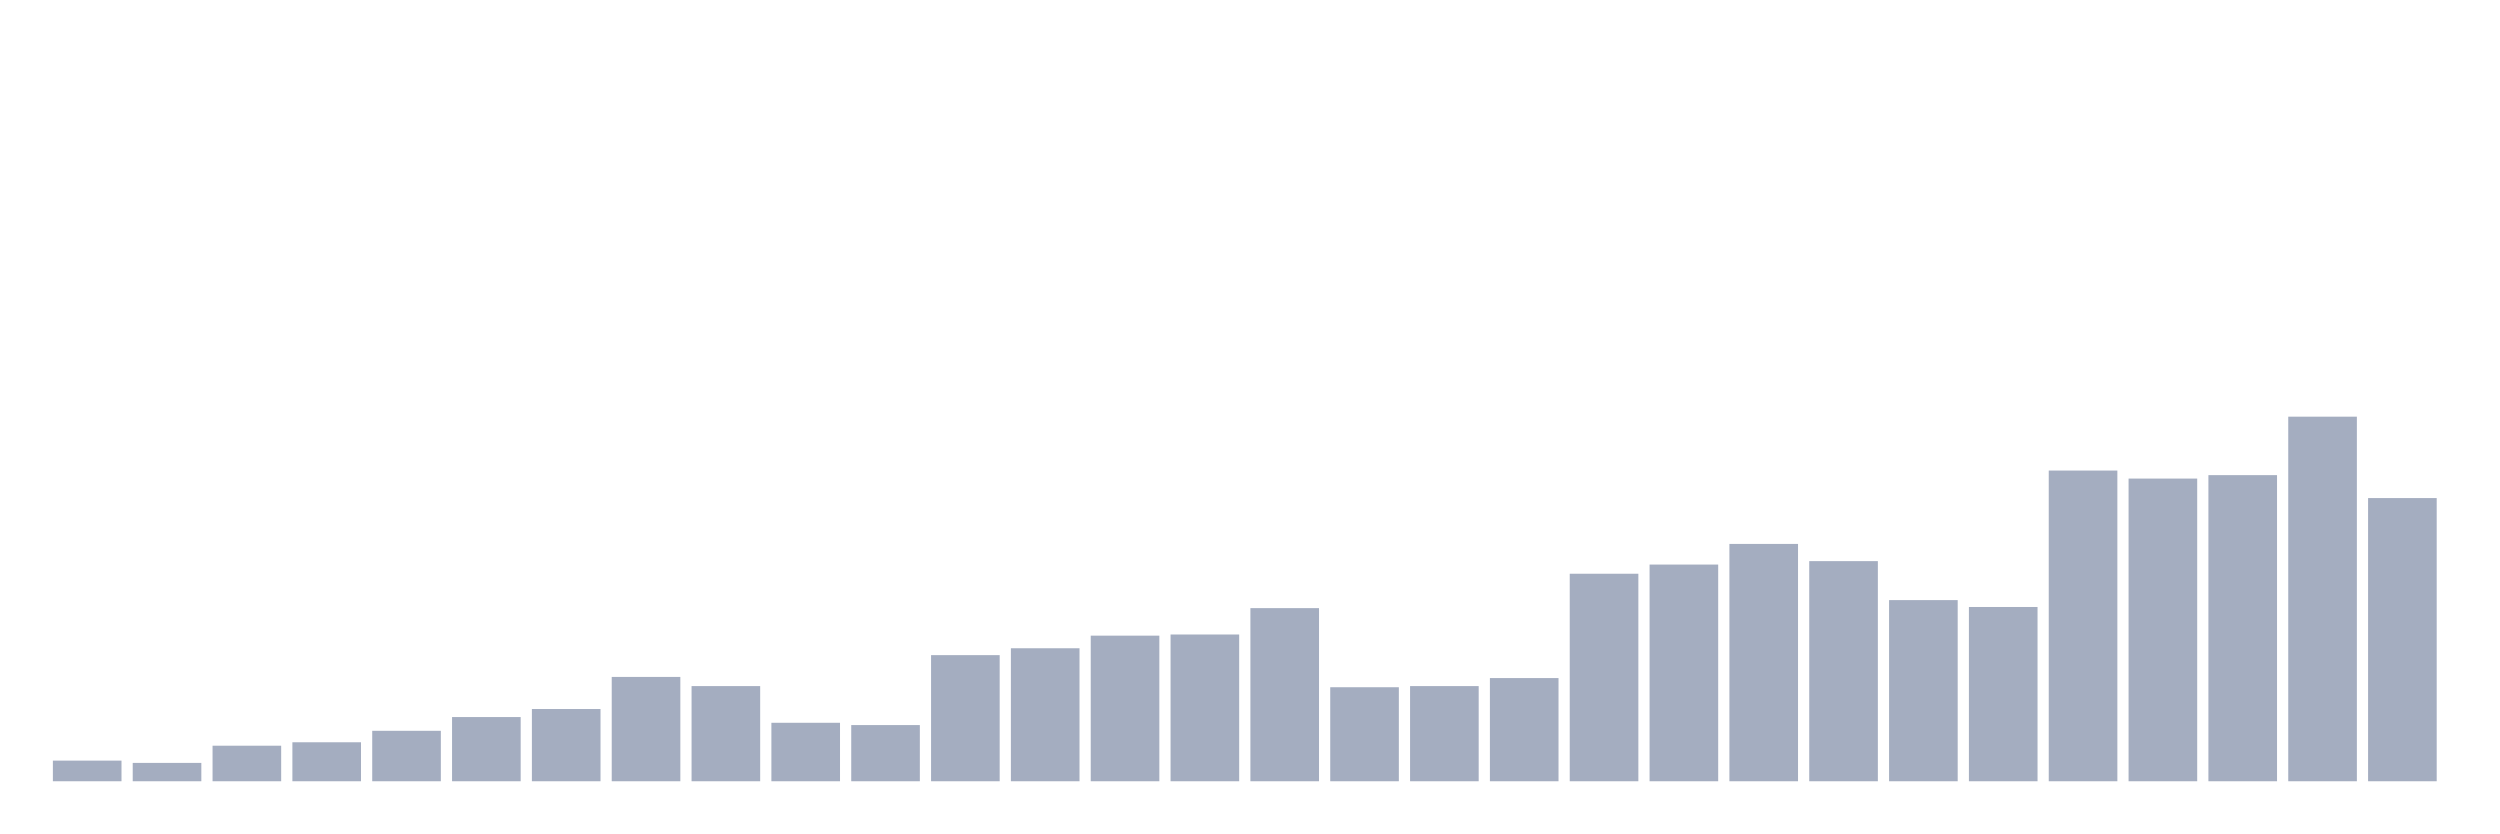
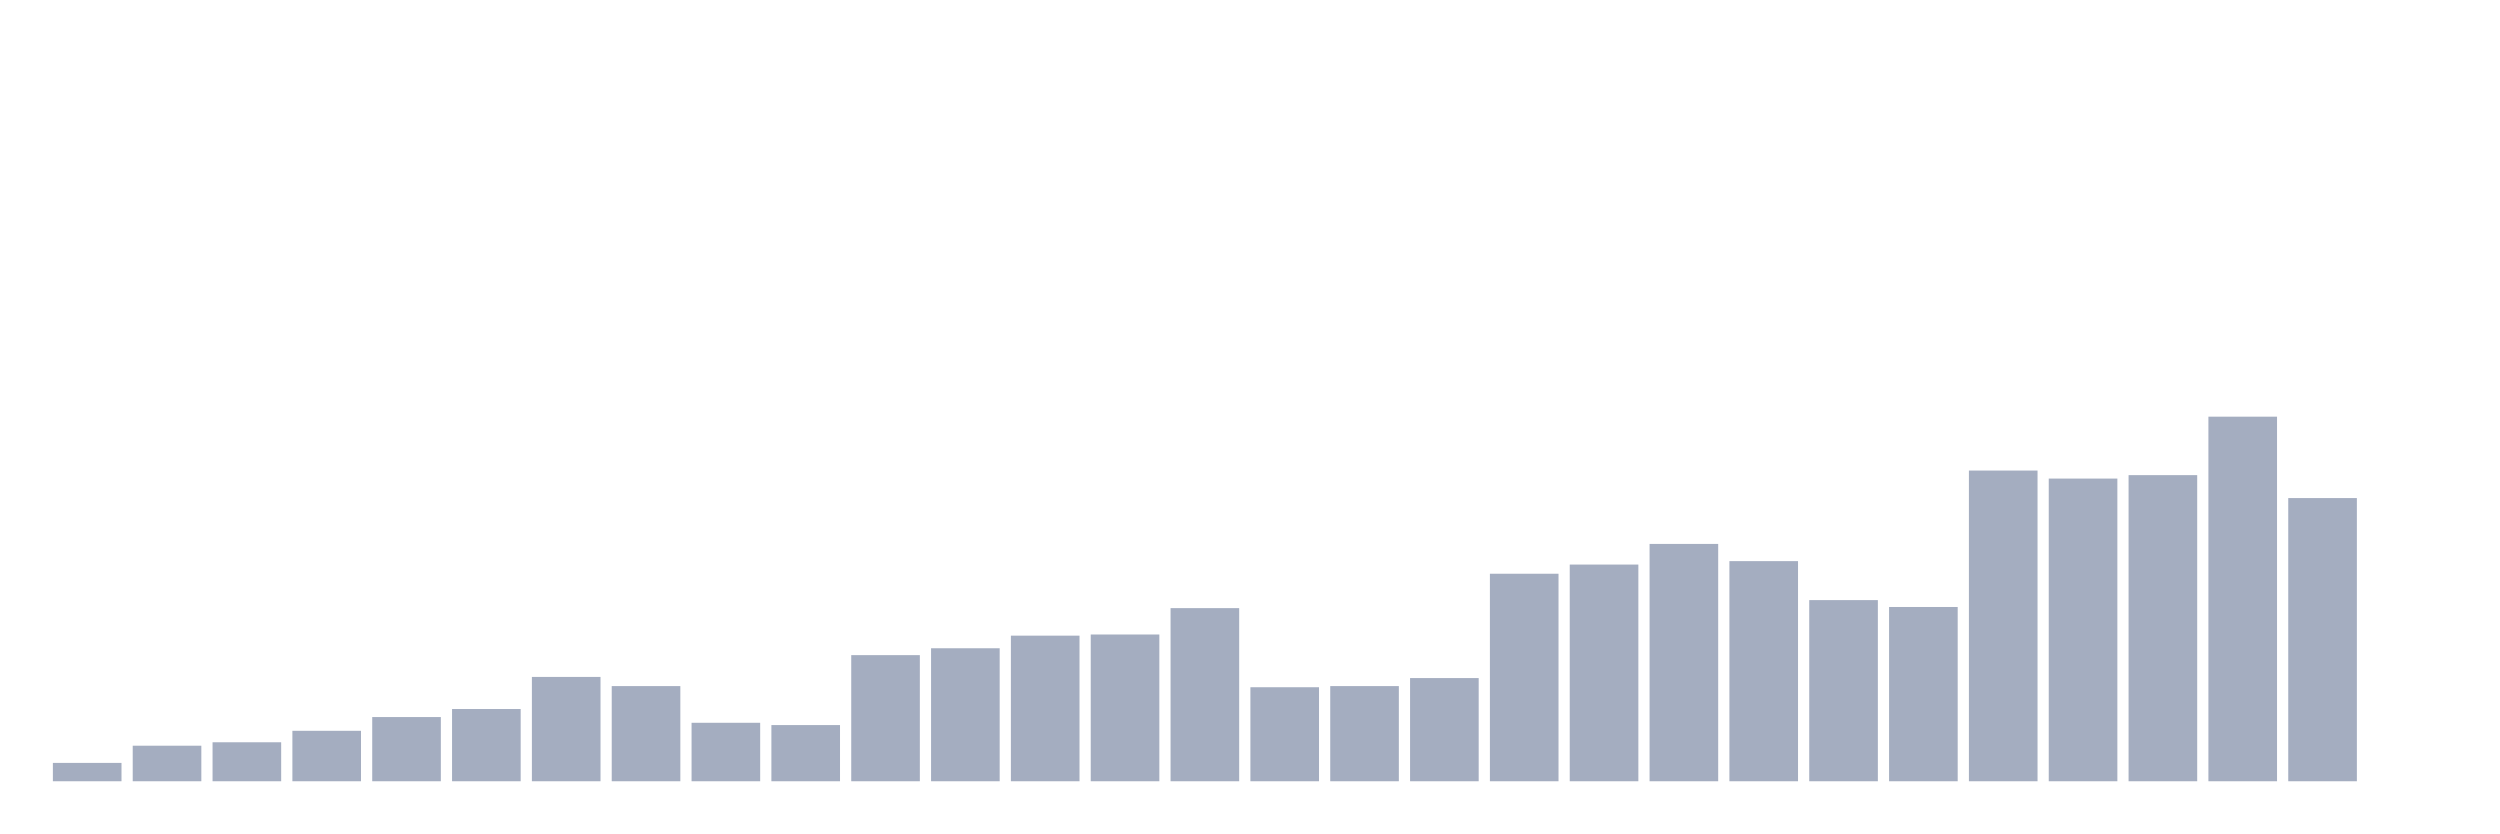
<svg xmlns="http://www.w3.org/2000/svg" viewBox="0 0 480 160">
  <g transform="translate(10,10)">
-     <rect class="bar" x="0.153" width="13.175" y="136.038" height="3.962" fill="rgb(164,173,192)" />
-     <rect class="bar" x="15.482" width="13.175" y="136.478" height="3.522" fill="rgb(164,173,192)" />
-     <rect class="bar" x="30.81" width="13.175" y="133.176" height="6.824" fill="rgb(164,173,192)" />
-     <rect class="bar" x="46.138" width="13.175" y="132.516" height="7.484" fill="rgb(164,173,192)" />
-     <rect class="bar" x="61.466" width="13.175" y="130.314" height="9.686" fill="rgb(164,173,192)" />
-     <rect class="bar" x="76.794" width="13.175" y="127.673" height="12.327" fill="rgb(164,173,192)" />
-     <rect class="bar" x="92.123" width="13.175" y="126.132" height="13.868" fill="rgb(164,173,192)" />
-     <rect class="bar" x="107.451" width="13.175" y="119.969" height="20.031" fill="rgb(164,173,192)" />
-     <rect class="bar" x="122.779" width="13.175" y="121.73" height="18.27" fill="rgb(164,173,192)" />
-     <rect class="bar" x="138.107" width="13.175" y="128.774" height="11.226" fill="rgb(164,173,192)" />
-     <rect class="bar" x="153.436" width="13.175" y="129.214" height="10.786" fill="rgb(164,173,192)" />
-     <rect class="bar" x="168.764" width="13.175" y="115.786" height="24.214" fill="rgb(164,173,192)" />
-     <rect class="bar" x="184.092" width="13.175" y="114.465" height="25.535" fill="rgb(164,173,192)" />
-     <rect class="bar" x="199.42" width="13.175" y="112.044" height="27.956" fill="rgb(164,173,192)" />
-     <rect class="bar" x="214.748" width="13.175" y="111.824" height="28.176" fill="rgb(164,173,192)" />
-     <rect class="bar" x="230.077" width="13.175" y="106.761" height="33.239" fill="rgb(164,173,192)" />
-     <rect class="bar" x="245.405" width="13.175" y="121.95" height="18.05" fill="rgb(164,173,192)" />
-     <rect class="bar" x="260.733" width="13.175" y="121.73" height="18.27" fill="rgb(164,173,192)" />
-     <rect class="bar" x="276.061" width="13.175" y="120.189" height="19.811" fill="rgb(164,173,192)" />
-     <rect class="bar" x="291.39" width="13.175" y="100.157" height="39.843" fill="rgb(164,173,192)" />
-     <rect class="bar" x="306.718" width="13.175" y="98.396" height="41.604" fill="rgb(164,173,192)" />
-     <rect class="bar" x="322.046" width="13.175" y="94.434" height="45.566" fill="rgb(164,173,192)" />
-     <rect class="bar" x="337.374" width="13.175" y="97.736" height="42.264" fill="rgb(164,173,192)" />
-     <rect class="bar" x="352.702" width="13.175" y="105.22" height="34.78" fill="rgb(164,173,192)" />
-     <rect class="bar" x="368.031" width="13.175" y="106.541" height="33.459" fill="rgb(164,173,192)" />
-     <rect class="bar" x="383.359" width="13.175" y="80.346" height="59.654" fill="rgb(164,173,192)" />
-     <rect class="bar" x="398.687" width="13.175" y="81.887" height="58.113" fill="rgb(164,173,192)" />
-     <rect class="bar" x="414.015" width="13.175" y="81.226" height="58.774" fill="rgb(164,173,192)" />
-     <rect class="bar" x="429.344" width="13.175" y="70" height="70" fill="rgb(164,173,192)" />
-     <rect class="bar" x="444.672" width="13.175" y="85.629" height="54.371" fill="rgb(164,173,192)" />
+     <rect class="bar" x="0.153" width="13.175" y="136.478" height="3.522" fill="rgb(164,173,192)" />
+     <rect class="bar" x="15.482" width="13.175" y="133.176" height="6.824" fill="rgb(164,173,192)" />
+     <rect class="bar" x="30.81" width="13.175" y="132.516" height="7.484" fill="rgb(164,173,192)" />
+     <rect class="bar" x="46.138" width="13.175" y="130.314" height="9.686" fill="rgb(164,173,192)" />
+     <rect class="bar" x="61.466" width="13.175" y="127.673" height="12.327" fill="rgb(164,173,192)" />
+     <rect class="bar" x="76.794" width="13.175" y="126.132" height="13.868" fill="rgb(164,173,192)" />
+     <rect class="bar" x="92.123" width="13.175" y="119.969" height="20.031" fill="rgb(164,173,192)" />
+     <rect class="bar" x="107.451" width="13.175" y="121.73" height="18.27" fill="rgb(164,173,192)" />
+     <rect class="bar" x="122.779" width="13.175" y="128.774" height="11.226" fill="rgb(164,173,192)" />
+     <rect class="bar" x="138.107" width="13.175" y="129.214" height="10.786" fill="rgb(164,173,192)" />
+     <rect class="bar" x="153.436" width="13.175" y="115.786" height="24.214" fill="rgb(164,173,192)" />
+     <rect class="bar" x="168.764" width="13.175" y="114.465" height="25.535" fill="rgb(164,173,192)" />
+     <rect class="bar" x="184.092" width="13.175" y="112.044" height="27.956" fill="rgb(164,173,192)" />
+     <rect class="bar" x="199.42" width="13.175" y="111.824" height="28.176" fill="rgb(164,173,192)" />
+     <rect class="bar" x="214.748" width="13.175" y="106.761" height="33.239" fill="rgb(164,173,192)" />
+     <rect class="bar" x="230.077" width="13.175" y="121.95" height="18.05" fill="rgb(164,173,192)" />
+     <rect class="bar" x="245.405" width="13.175" y="121.73" height="18.27" fill="rgb(164,173,192)" />
+     <rect class="bar" x="260.733" width="13.175" y="120.189" height="19.811" fill="rgb(164,173,192)" />
+     <rect class="bar" x="276.061" width="13.175" y="100.157" height="39.843" fill="rgb(164,173,192)" />
+     <rect class="bar" x="291.39" width="13.175" y="98.396" height="41.604" fill="rgb(164,173,192)" />
+     <rect class="bar" x="306.718" width="13.175" y="94.434" height="45.566" fill="rgb(164,173,192)" />
+     <rect class="bar" x="322.046" width="13.175" y="97.736" height="42.264" fill="rgb(164,173,192)" />
+     <rect class="bar" x="337.374" width="13.175" y="105.22" height="34.78" fill="rgb(164,173,192)" />
+     <rect class="bar" x="352.702" width="13.175" y="106.541" height="33.459" fill="rgb(164,173,192)" />
+     <rect class="bar" x="368.031" width="13.175" y="80.346" height="59.654" fill="rgb(164,173,192)" />
+     <rect class="bar" x="383.359" width="13.175" y="81.887" height="58.113" fill="rgb(164,173,192)" />
+     <rect class="bar" x="398.687" width="13.175" y="81.226" height="58.774" fill="rgb(164,173,192)" />
+     <rect class="bar" x="414.015" width="13.175" y="70" height="70" fill="rgb(164,173,192)" />
+     <rect class="bar" x="429.344" width="13.175" y="85.629" height="54.371" fill="rgb(164,173,192)" />
+     <rect class="bar" x="444.672" width="13.175" y="140" height="0" fill="rgb(164,173,192)" />
  </g>
</svg>
